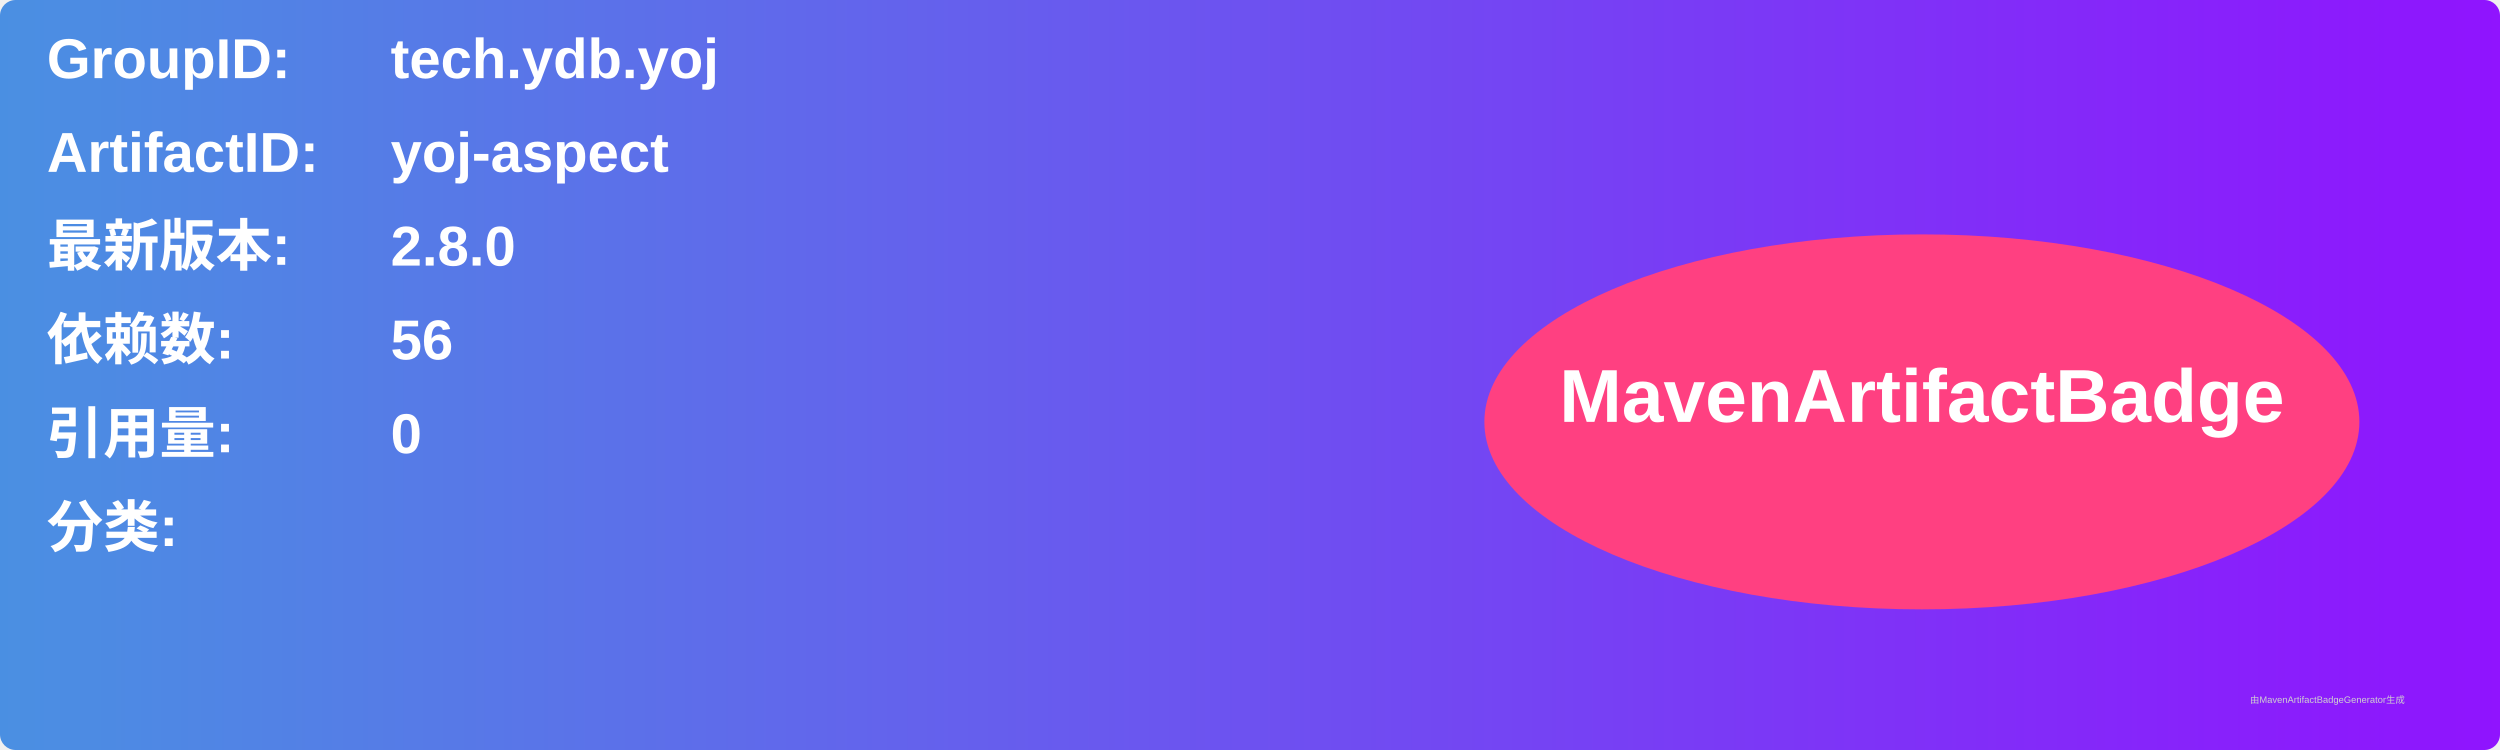
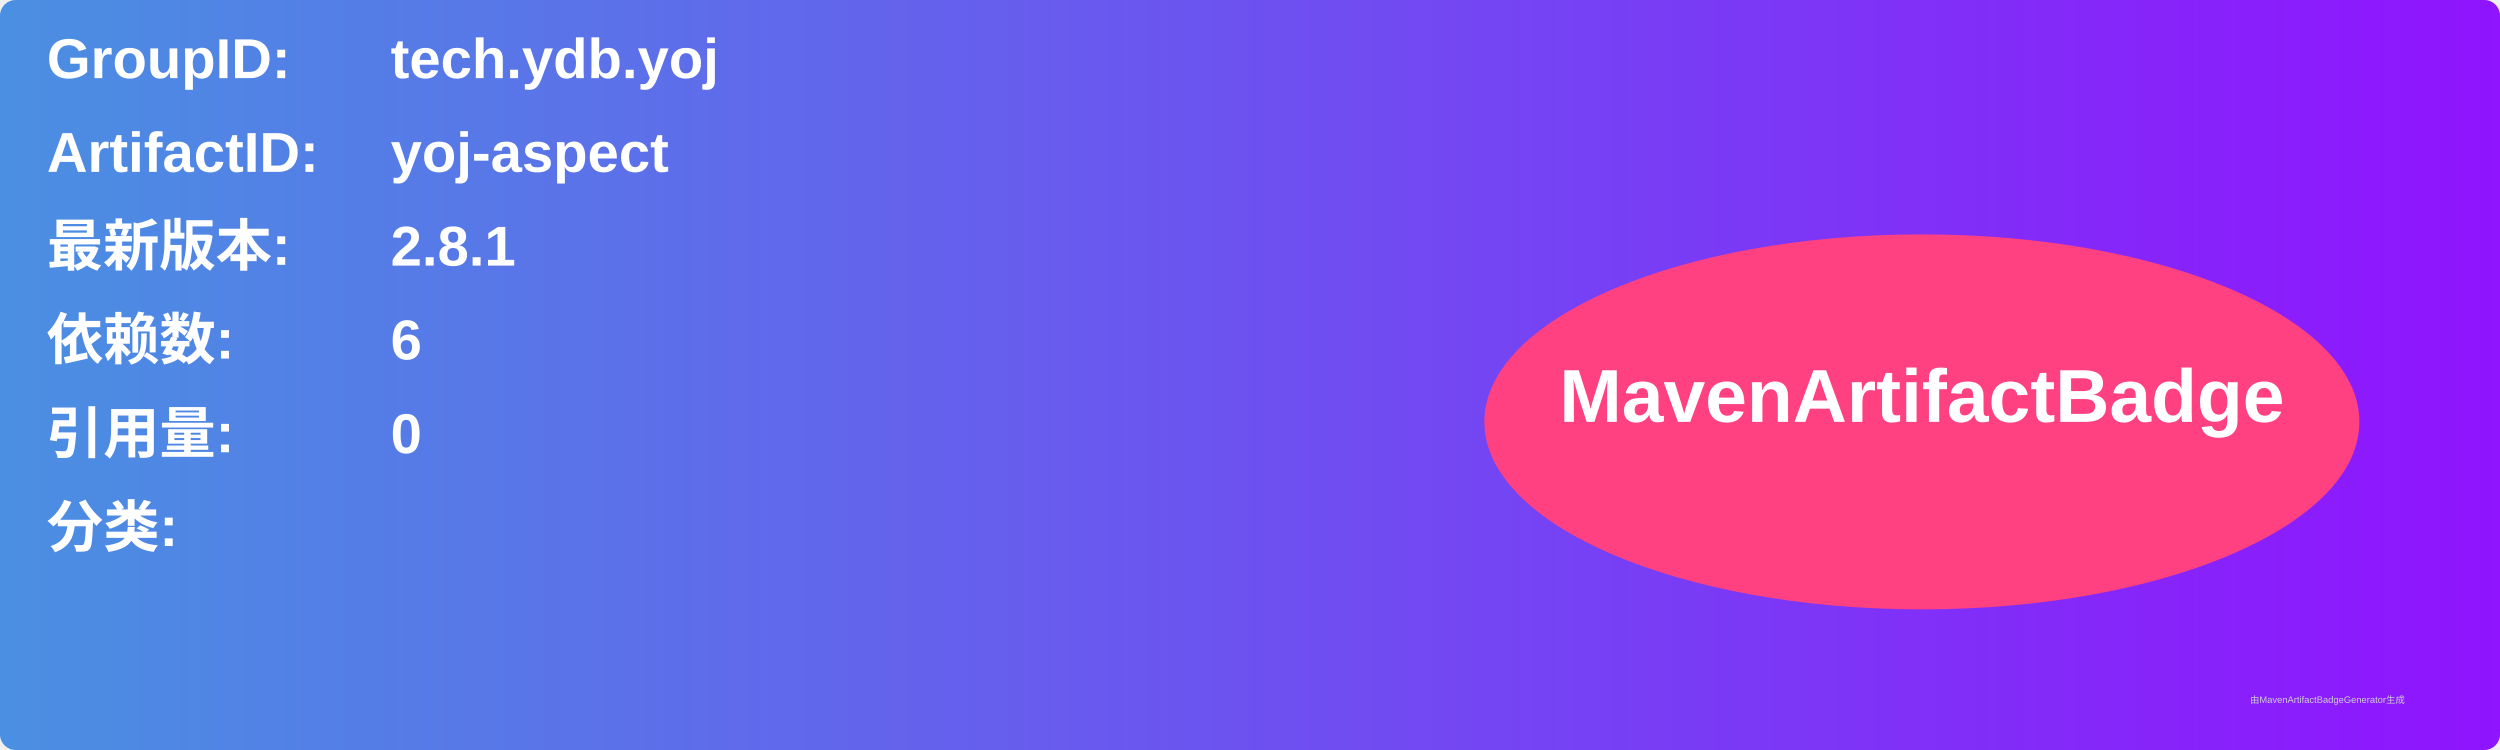
<svg xmlns="http://www.w3.org/2000/svg" width="800" height="240" viewBox="0 0 800 240">
  <linearGradient id="grad" x1="0%" y1="0%" x2="100%" y2="0%">
    <stop offset="0%" stop-color="#4a90e2" />
    <stop offset="100%" stop-color="#9013fe" />
  </linearGradient>
  <rect width="100%" height="100%" rx="5" ry="5" fill="url(#grad)" />
  <g transform="translate(15, 15)">
    <text x="0" y="10" font-family="Arial" font-size="18" fill="white" font-weight="bold" width="260">GroupID:</text>
    <text x="110" y="10" font-family="Arial" font-size="18" fill="white" font-weight="bold" width="460">tech.ydb.yoj</text>
    <text x="0" y="40" font-family="Arial" font-size="18" fill="white" font-weight="bold" width="260">ArtifactID:</text>
    <text x="110" y="40" font-family="Arial" font-size="18" fill="white" font-weight="bold" width="460">yoj-aspect</text>
    <text x="0" y="70" font-family="Arial" font-size="18" fill="white" font-weight="bold">最新版本:</text>
    <text x="110" y="70" font-family="Arial" font-size="18" fill="white" font-weight="bold">
-       <tspan font-weight="bold">2.8.0</tspan>
+       <tspan font-weight="bold">2.8.1</tspan>
    </text>
    <text x="0" y="100" font-family="Arial" font-size="18" fill="white" font-weight="bold">依赖数: </text>
    <text x="110" y="100" font-family="Arial" font-size="18" fill="white">
-       <tspan font-weight="bold">56</tspan>
+       <tspan font-weight="bold">6</tspan>
    </text>
    <text x="0" y="130" font-family="Arial" font-size="18" fill="white" font-weight="bold">引用量: </text>
    <text x="110" y="130" font-family="Arial" font-size="18" fill="white">
      <tspan font-weight="bold">0</tspan>
    </text>
    <text x="0" y="160" font-family="Arial" font-size="18" fill="white" font-weight="bold">分类:</text>
    <text x="10" y="190" font-family="Arial" font-size="10" fill="white">
      <tspan font-weight="bold" />
    </text>
    <ellipse cx="600" cy="120" rx="140" ry="60" fill="#ff4081" />
    <text x="600" y="120" text-anchor="middle" font-family="Arial" font-size="24" fill="white" font-weight="bold">MavenArtifactBadge</text>
  </g>
  <text x="720" y="225" font-family="Arial" font-size="3" fill="#d0d0d0">由MavenArtifactBadgeGenerator生成</text>
</svg>
